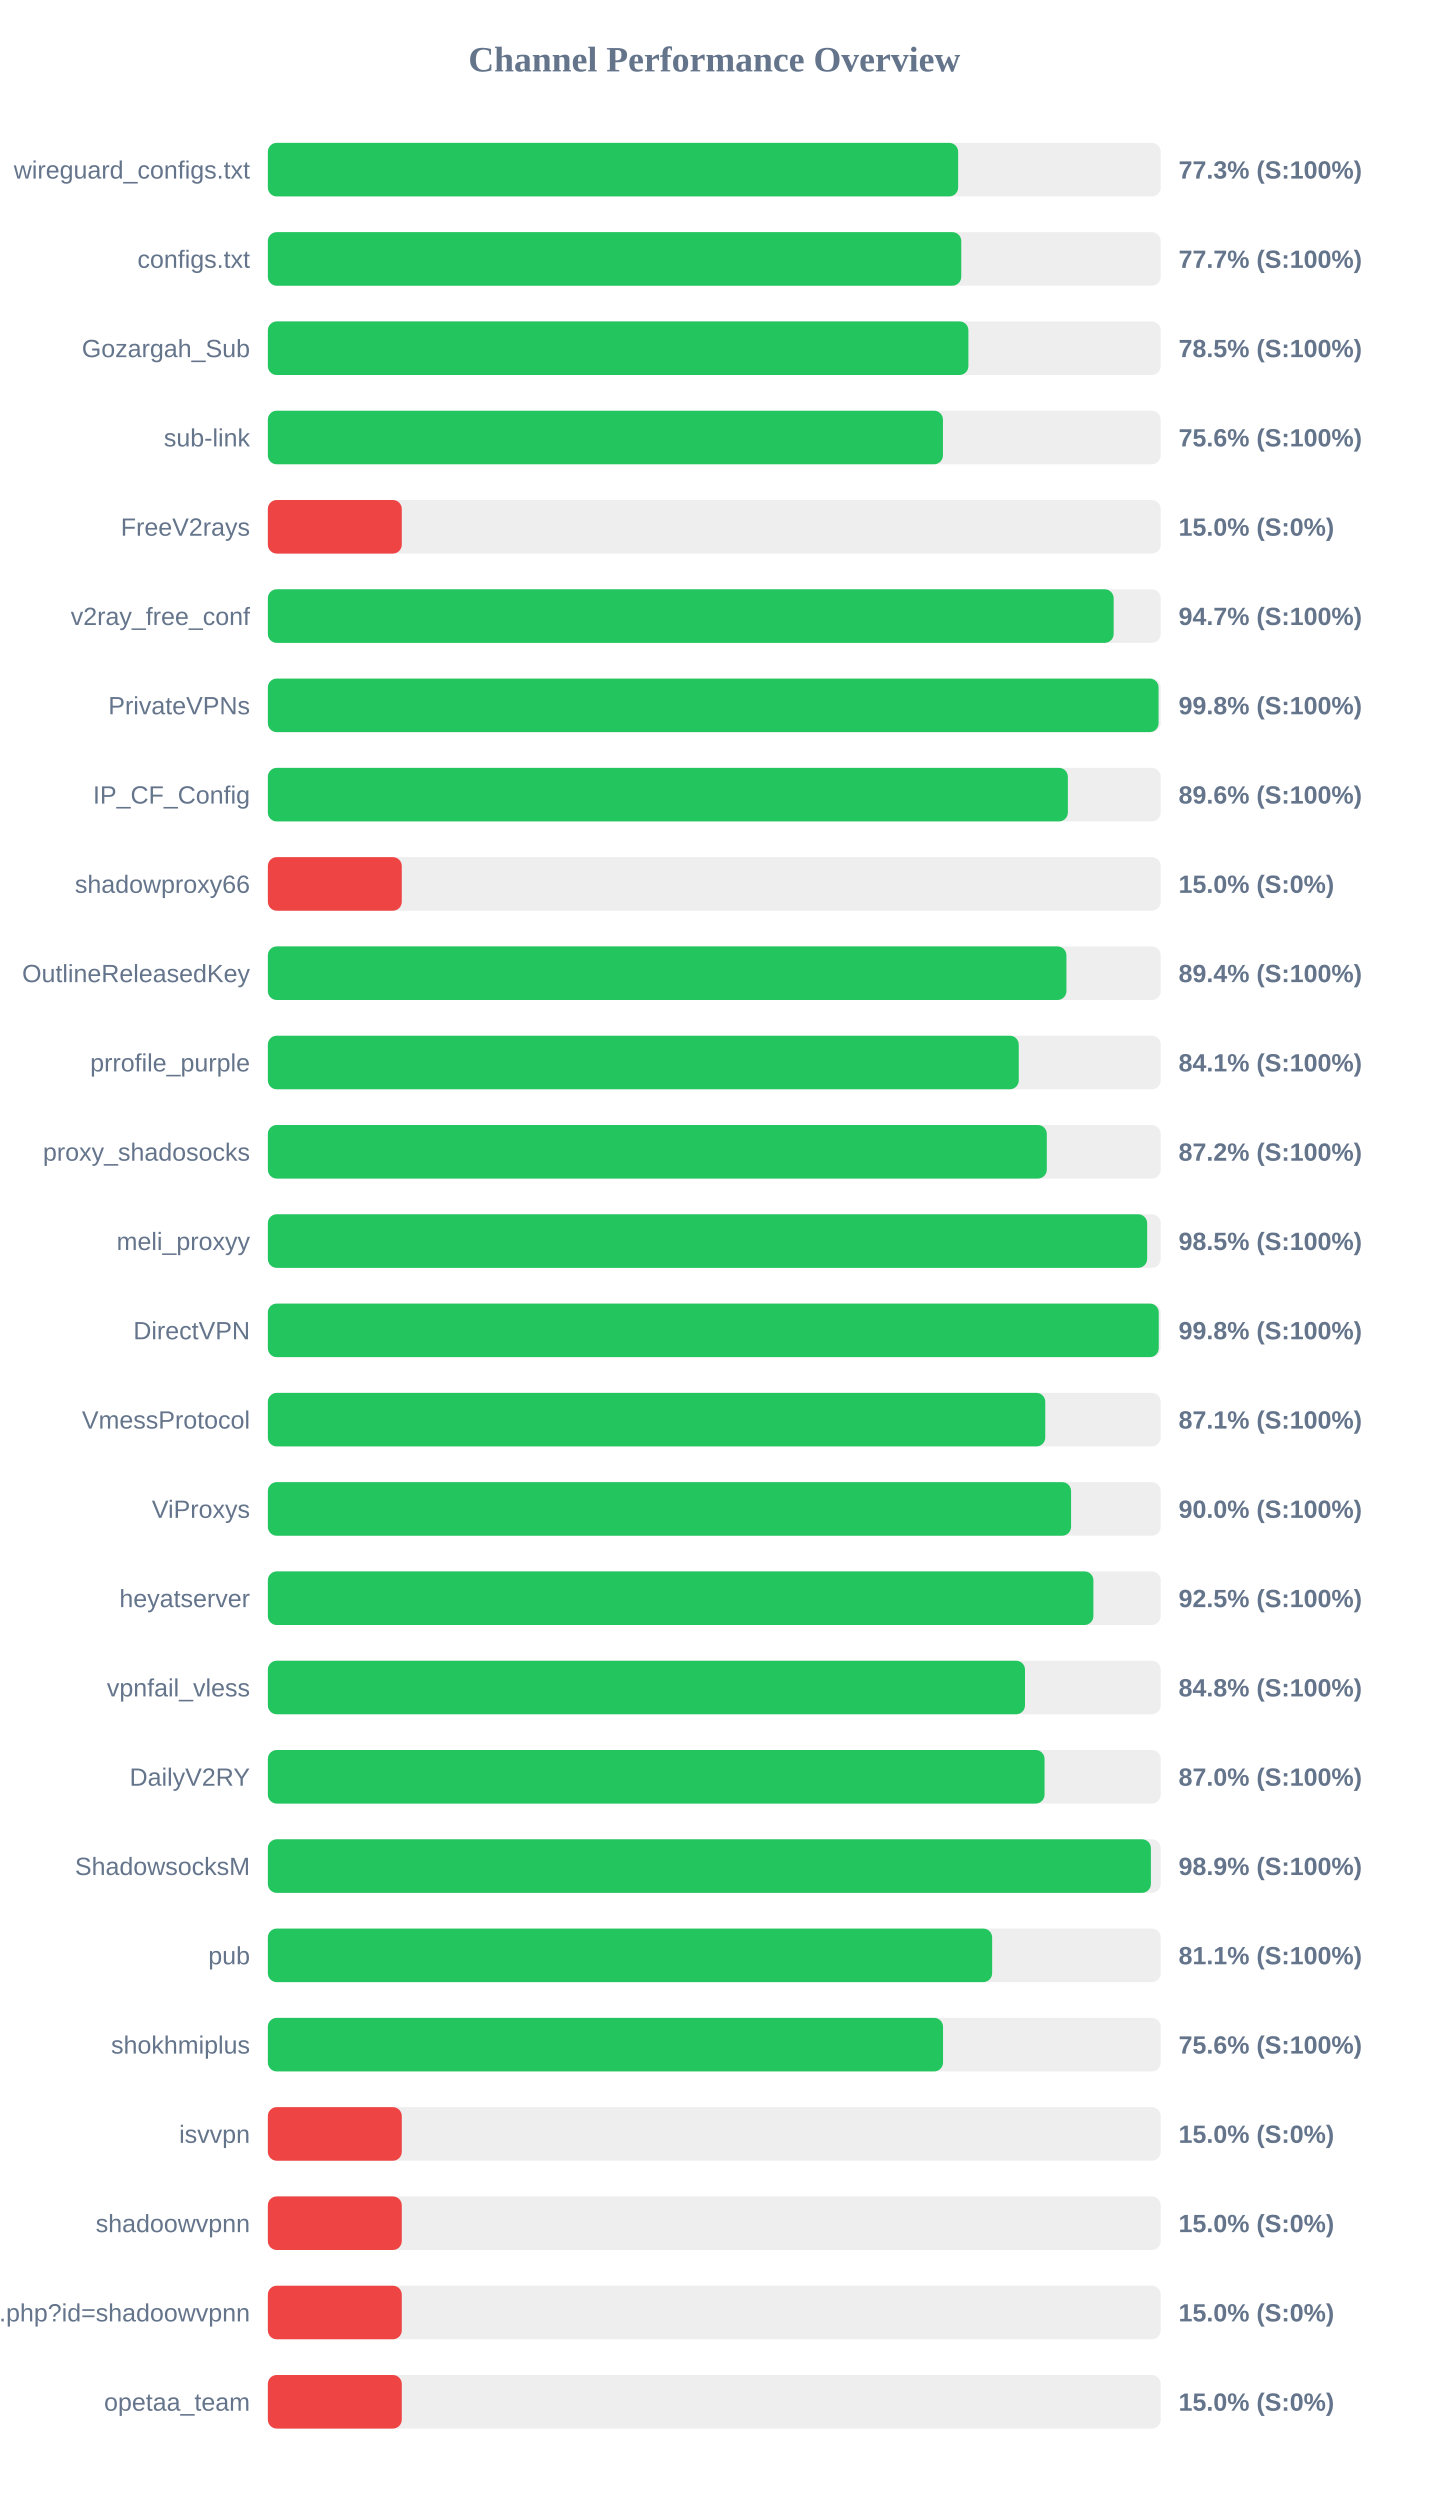
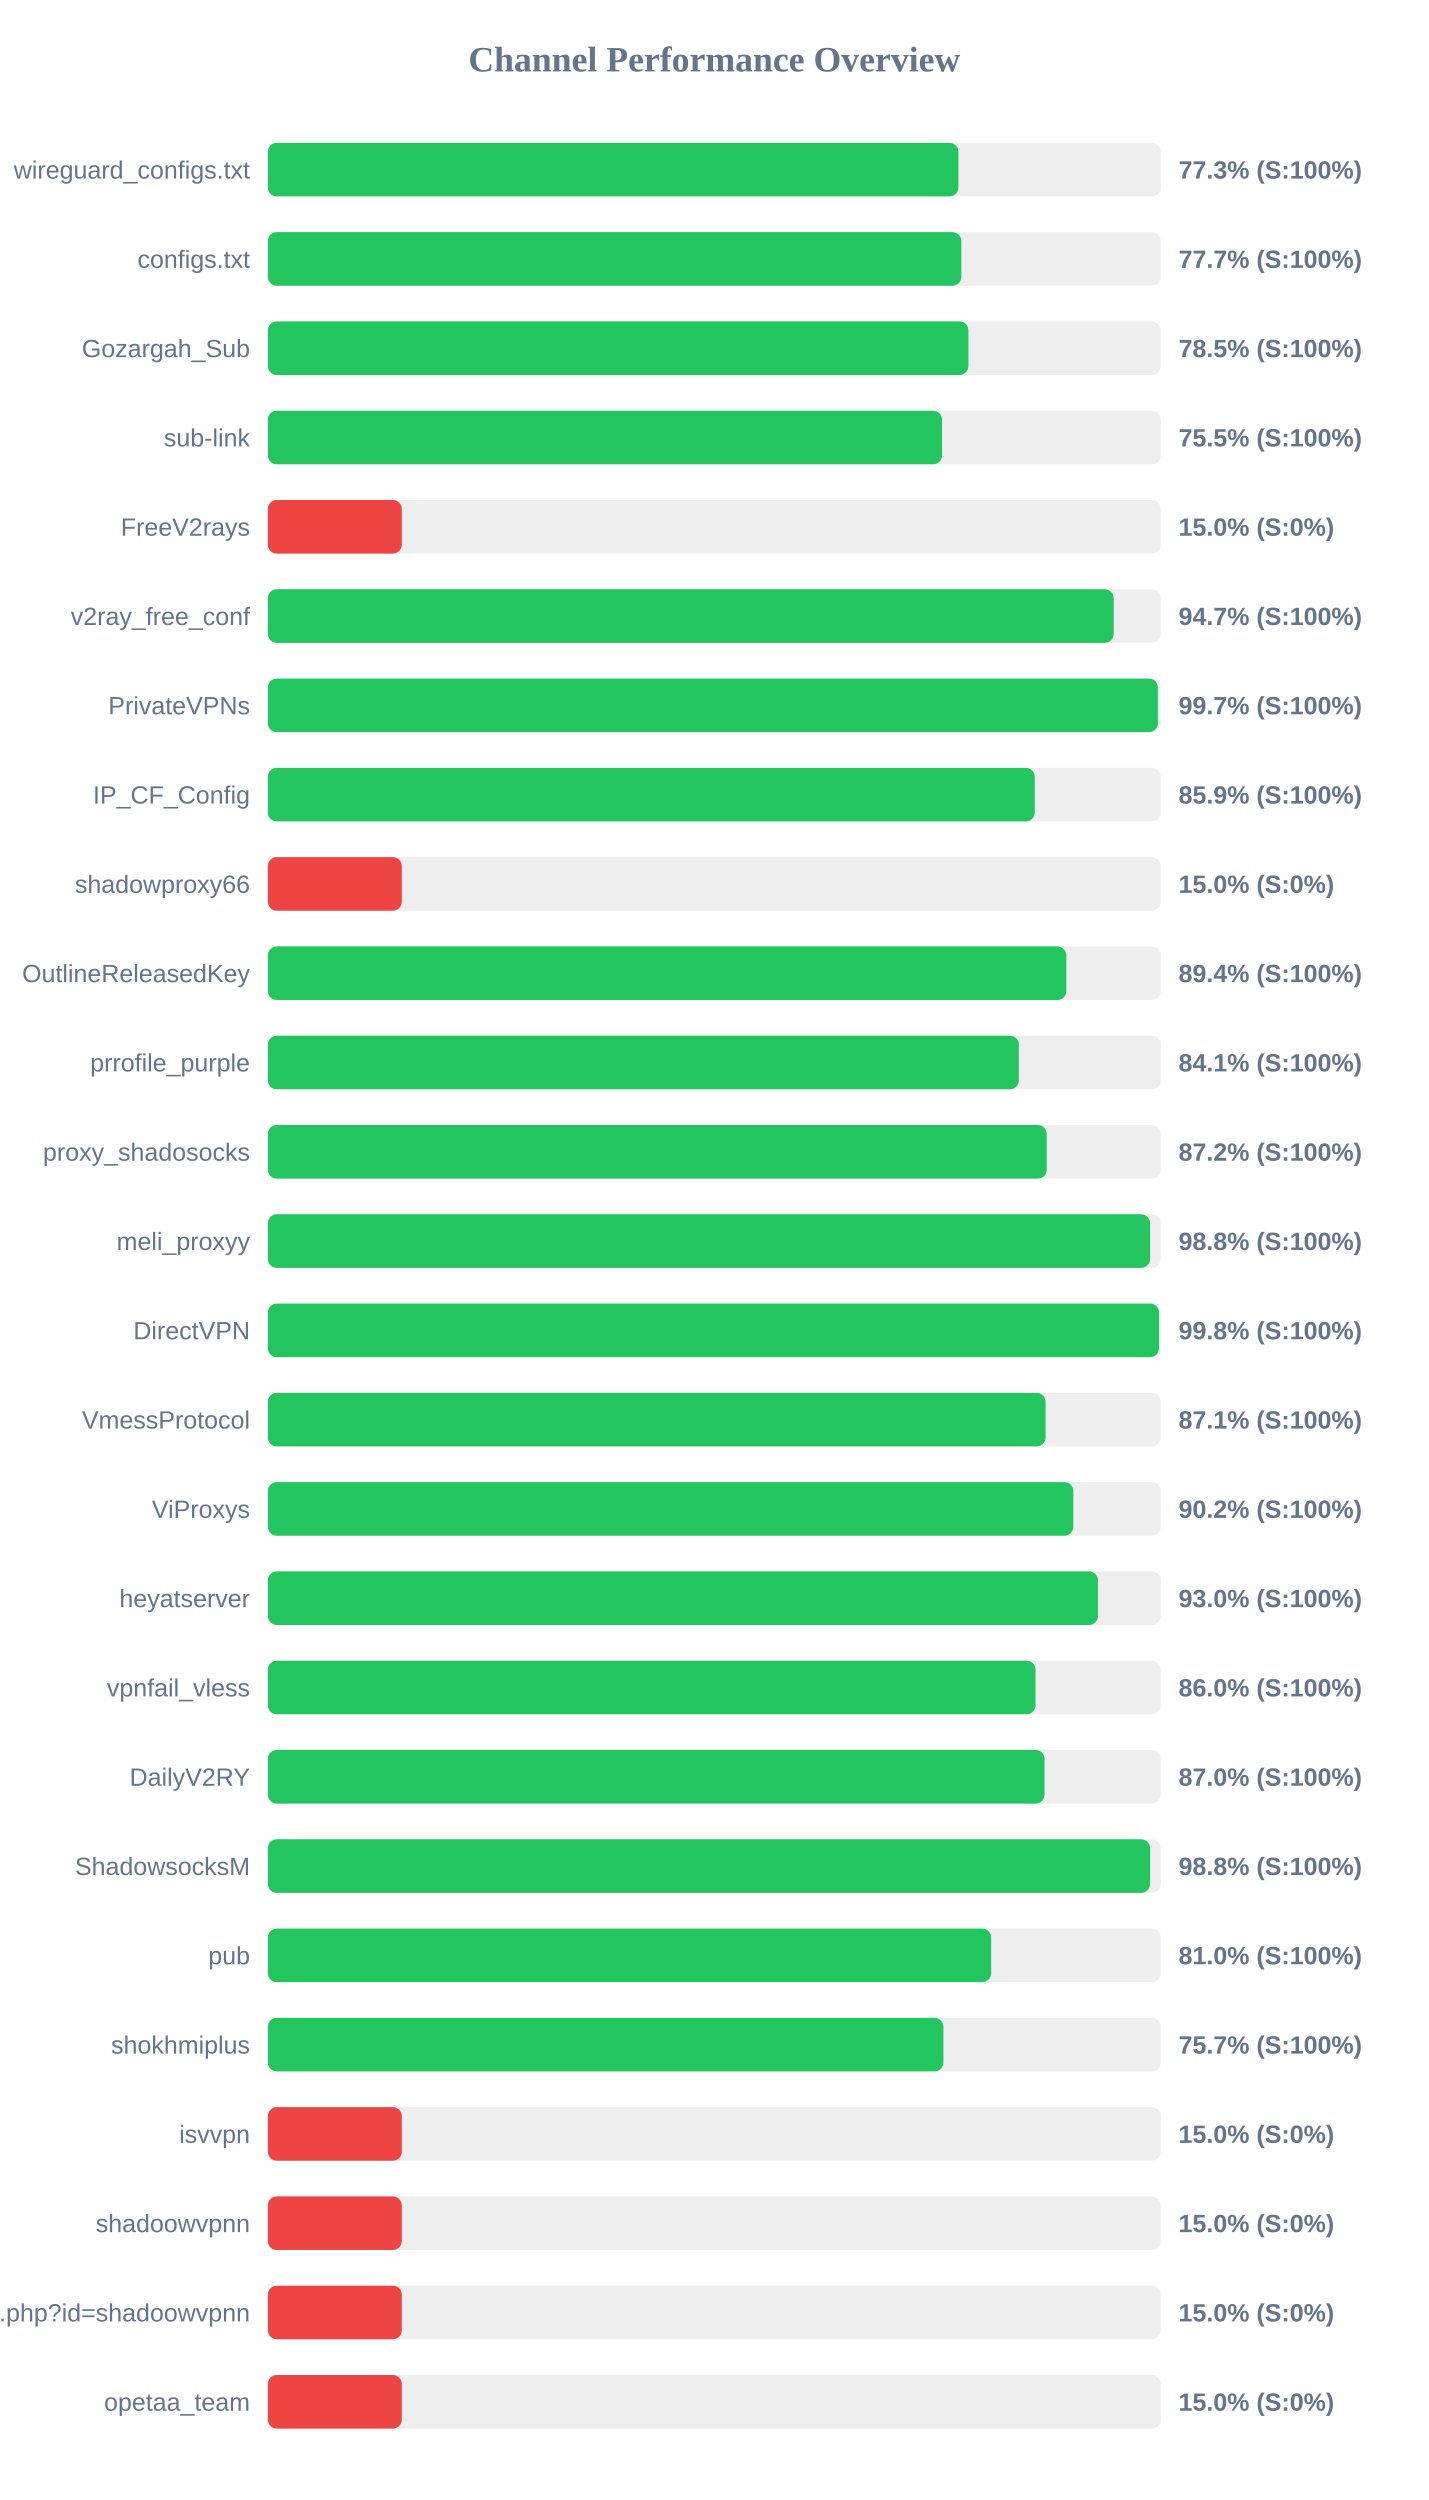
<svg xmlns="http://www.w3.org/2000/svg" width="800" height="1400" version="1.1">
  <style>
        .row { font: 14px Arial; fill: #64748b; }
        .score { font: bold 14px Arial; fill: #64748b; }
    </style>
  <text x="400" y="40" text-anchor="middle" font-size="20px" font-weight="bold" fill="#64748b">Channel Performance Overview</text>
  <rect x="150" y="80" width="500" height="30" fill="#eee" rx="5" />
-   <rect x="150" y="80" width="386.55" height="30" fill="#22c55e" rx="5" />
+   <rect x="150" y="80" width="386.7" height="30" fill="#22c55e" rx="5" />
  <text x="140" y="100" text-anchor="end" class="row">wireguard_configs.txt</text>
  <text x="660" y="100" text-anchor="start" class="score">77.3% (S:100%)</text>
  <rect x="150" y="130" width="500" height="30" fill="#eee" rx="5" />
-   <rect x="150" y="130" width="388.3" height="30" fill="#22c55e" rx="5" />
+   <rect x="150" y="130" width="388.35" height="30" fill="#22c55e" rx="5" />
  <text x="140" y="150" text-anchor="end" class="row">configs.txt</text>
  <text x="660" y="150" text-anchor="start" class="score">77.7% (S:100%)</text>
  <rect x="150" y="180" width="500" height="30" fill="#eee" rx="5" />
  <rect x="150" y="180" width="392.3" height="30" fill="#22c55e" rx="5" />
  <text x="140" y="200" text-anchor="end" class="row">Gozargah_Sub</text>
  <text x="660" y="200" text-anchor="start" class="score">78.5% (S:100%)</text>
  <rect x="150" y="230" width="500" height="30" fill="#eee" rx="5" />
-   <rect x="150" y="230" width="378.05" height="30" fill="#22c55e" rx="5" />
+   <rect x="150" y="230" width="377.55" height="30" fill="#22c55e" rx="5" />
  <text x="140" y="250" text-anchor="end" class="row">sub-link</text>
-   <text x="660" y="250" text-anchor="start" class="score">75.6% (S:100%)</text>
+   <text x="660" y="250" text-anchor="start" class="score">75.5% (S:100%)</text>
  <rect x="150" y="280" width="500" height="30" fill="#eee" rx="5" />
  <rect x="150" y="280" width="75.0" height="30" fill="#ef4444" rx="5" />
  <text x="140" y="300" text-anchor="end" class="row">FreeV2rays</text>
  <text x="660" y="300" text-anchor="start" class="score">15.0% (S:0%)</text>
  <rect x="150" y="330" width="500" height="30" fill="#eee" rx="5" />
  <rect x="150" y="330" width="473.65" height="30" fill="#22c55e" rx="5" />
  <text x="140" y="350" text-anchor="end" class="row">v2ray_free_conf</text>
  <text x="660" y="350" text-anchor="start" class="score">94.7% (S:100%)</text>
  <rect x="150" y="380" width="500" height="30" fill="#eee" rx="5" />
-   <rect x="150" y="380" width="498.8" height="30" fill="#22c55e" rx="5" />
+   <rect x="150" y="380" width="498.4" height="30" fill="#22c55e" rx="5" />
  <text x="140" y="400" text-anchor="end" class="row">PrivateVPNs</text>
-   <text x="660" y="400" text-anchor="start" class="score">99.8% (S:100%)</text>
+   <text x="660" y="400" text-anchor="start" class="score">99.7% (S:100%)</text>
  <rect x="150" y="430" width="500" height="30" fill="#eee" rx="5" />
-   <rect x="150" y="430" width="448.0" height="30" fill="#22c55e" rx="5" />
+   <rect x="150" y="430" width="429.45" height="30" fill="#22c55e" rx="5" />
  <text x="140" y="450" text-anchor="end" class="row">IP_CF_Config</text>
-   <text x="660" y="450" text-anchor="start" class="score">89.6% (S:100%)</text>
+   <text x="660" y="450" text-anchor="start" class="score">85.9% (S:100%)</text>
  <rect x="150" y="480" width="500" height="30" fill="#eee" rx="5" />
  <rect x="150" y="480" width="75.0" height="30" fill="#ef4444" rx="5" />
  <text x="140" y="500" text-anchor="end" class="row">shadowproxy66</text>
  <text x="660" y="500" text-anchor="start" class="score">15.0% (S:0%)</text>
  <rect x="150" y="530" width="500" height="30" fill="#eee" rx="5" />
-   <rect x="150" y="530" width="447.2" height="30" fill="#22c55e" rx="5" />
+   <rect x="150" y="530" width="447.15" height="30" fill="#22c55e" rx="5" />
  <text x="140" y="550" text-anchor="end" class="row">OutlineReleasedKey</text>
  <text x="660" y="550" text-anchor="start" class="score">89.4% (S:100%)</text>
  <rect x="150" y="580" width="500" height="30" fill="#eee" rx="5" />
-   <rect x="150" y="580" width="420.5" height="30" fill="#22c55e" rx="5" />
+   <rect x="150" y="580" width="420.55" height="30" fill="#22c55e" rx="5" />
  <text x="140" y="600" text-anchor="end" class="row">prrofile_purple</text>
  <text x="660" y="600" text-anchor="start" class="score">84.1% (S:100%)</text>
  <rect x="150" y="630" width="500" height="30" fill="#eee" rx="5" />
-   <rect x="150" y="630" width="436.2" height="30" fill="#22c55e" rx="5" />
+   <rect x="150" y="630" width="436.15" height="30" fill="#22c55e" rx="5" />
  <text x="140" y="650" text-anchor="end" class="row">proxy_shadosocks</text>
  <text x="660" y="650" text-anchor="start" class="score">87.2% (S:100%)</text>
  <rect x="150" y="680" width="500" height="30" fill="#eee" rx="5" />
-   <rect x="150" y="680" width="492.4" height="30" fill="#22c55e" rx="5" />
+   <rect x="150" y="680" width="494.05" height="30" fill="#22c55e" rx="5" />
  <text x="140" y="700" text-anchor="end" class="row">meli_proxyy</text>
-   <text x="660" y="700" text-anchor="start" class="score">98.5% (S:100%)</text>
+   <text x="660" y="700" text-anchor="start" class="score">98.8% (S:100%)</text>
  <rect x="150" y="730" width="500" height="30" fill="#eee" rx="5" />
-   <rect x="150" y="730" width="498.9" height="30" fill="#22c55e" rx="5" />
+   <rect x="150" y="730" width="499.05" height="30" fill="#22c55e" rx="5" />
  <text x="140" y="750" text-anchor="end" class="row">DirectVPN</text>
  <text x="660" y="750" text-anchor="start" class="score">99.8% (S:100%)</text>
  <rect x="150" y="780" width="500" height="30" fill="#eee" rx="5" />
-   <rect x="150" y="780" width="435.35" height="30" fill="#22c55e" rx="5" />
+   <rect x="150" y="780" width="435.5" height="30" fill="#22c55e" rx="5" />
  <text x="140" y="800" text-anchor="end" class="row">VmessProtocol</text>
  <text x="660" y="800" text-anchor="start" class="score">87.1% (S:100%)</text>
  <rect x="150" y="830" width="500" height="30" fill="#eee" rx="5" />
-   <rect x="150" y="830" width="449.8" height="30" fill="#22c55e" rx="5" />
+   <rect x="150" y="830" width="451.05" height="30" fill="#22c55e" rx="5" />
  <text x="140" y="850" text-anchor="end" class="row">ViProxys</text>
-   <text x="660" y="850" text-anchor="start" class="score">90.0% (S:100%)</text>
+   <text x="660" y="850" text-anchor="start" class="score">90.2% (S:100%)</text>
  <rect x="150" y="880" width="500" height="30" fill="#eee" rx="5" />
-   <rect x="150" y="880" width="462.3" height="30" fill="#22c55e" rx="5" />
+   <rect x="150" y="880" width="464.85" height="30" fill="#22c55e" rx="5" />
  <text x="140" y="900" text-anchor="end" class="row">heyatserver</text>
-   <text x="660" y="900" text-anchor="start" class="score">92.5% (S:100%)</text>
+   <text x="660" y="900" text-anchor="start" class="score">93.0% (S:100%)</text>
  <rect x="150" y="930" width="500" height="30" fill="#eee" rx="5" />
-   <rect x="150" y="930" width="424.0" height="30" fill="#22c55e" rx="5" />
+   <rect x="150" y="930" width="429.9" height="30" fill="#22c55e" rx="5" />
  <text x="140" y="950" text-anchor="end" class="row">vpnfail_vless</text>
-   <text x="660" y="950" text-anchor="start" class="score">84.8% (S:100%)</text>
+   <text x="660" y="950" text-anchor="start" class="score">86.0% (S:100%)</text>
  <rect x="150" y="980" width="500" height="30" fill="#eee" rx="5" />
  <rect x="150" y="980" width="434.95" height="30" fill="#22c55e" rx="5" />
  <text x="140" y="1000" text-anchor="end" class="row">DailyV2RY</text>
  <text x="660" y="1000" text-anchor="start" class="score">87.0% (S:100%)</text>
  <rect x="150" y="1030" width="500" height="30" fill="#eee" rx="5" />
-   <rect x="150" y="1030" width="494.5" height="30" fill="#22c55e" rx="5" />
+   <rect x="150" y="1030" width="494.05" height="30" fill="#22c55e" rx="5" />
  <text x="140" y="1050" text-anchor="end" class="row">ShadowsocksM</text>
-   <text x="660" y="1050" text-anchor="start" class="score">98.9% (S:100%)</text>
+   <text x="660" y="1050" text-anchor="start" class="score">98.8% (S:100%)</text>
  <rect x="150" y="1080" width="500" height="30" fill="#eee" rx="5" />
-   <rect x="150" y="1080" width="405.6" height="30" fill="#22c55e" rx="5" />
+   <rect x="150" y="1080" width="405.05" height="30" fill="#22c55e" rx="5" />
  <text x="140" y="1100" text-anchor="end" class="row">pub</text>
-   <text x="660" y="1100" text-anchor="start" class="score">81.1% (S:100%)</text>
+   <text x="660" y="1100" text-anchor="start" class="score">81.0% (S:100%)</text>
  <rect x="150" y="1130" width="500" height="30" fill="#eee" rx="5" />
-   <rect x="150" y="1130" width="378.1" height="30" fill="#22c55e" rx="5" />
+   <rect x="150" y="1130" width="378.3" height="30" fill="#22c55e" rx="5" />
  <text x="140" y="1150" text-anchor="end" class="row">shokhmiplus</text>
-   <text x="660" y="1150" text-anchor="start" class="score">75.6% (S:100%)</text>
+   <text x="660" y="1150" text-anchor="start" class="score">75.7% (S:100%)</text>
  <rect x="150" y="1180" width="500" height="30" fill="#eee" rx="5" />
  <rect x="150" y="1180" width="75.0" height="30" fill="#ef4444" rx="5" />
  <text x="140" y="1200" text-anchor="end" class="row">isvvpn</text>
  <text x="660" y="1200" text-anchor="start" class="score">15.0% (S:0%)</text>
  <rect x="150" y="1230" width="500" height="30" fill="#eee" rx="5" />
  <rect x="150" y="1230" width="75.0" height="30" fill="#ef4444" rx="5" />
  <text x="140" y="1250" text-anchor="end" class="row">shadoowvpnn</text>
  <text x="660" y="1250" text-anchor="start" class="score">15.0% (S:0%)</text>
  <rect x="150" y="1280" width="500" height="30" fill="#eee" rx="5" />
  <rect x="150" y="1280" width="75.0" height="30" fill="#ef4444" rx="5" />
  <text x="140" y="1300" text-anchor="end" class="row">api.php?id=shadoowvpnn</text>
  <text x="660" y="1300" text-anchor="start" class="score">15.0% (S:0%)</text>
  <rect x="150" y="1330" width="500" height="30" fill="#eee" rx="5" />
  <rect x="150" y="1330" width="75.0" height="30" fill="#ef4444" rx="5" />
  <text x="140" y="1350" text-anchor="end" class="row">opetaa_team</text>
  <text x="660" y="1350" text-anchor="start" class="score">15.0% (S:0%)</text>
</svg>
